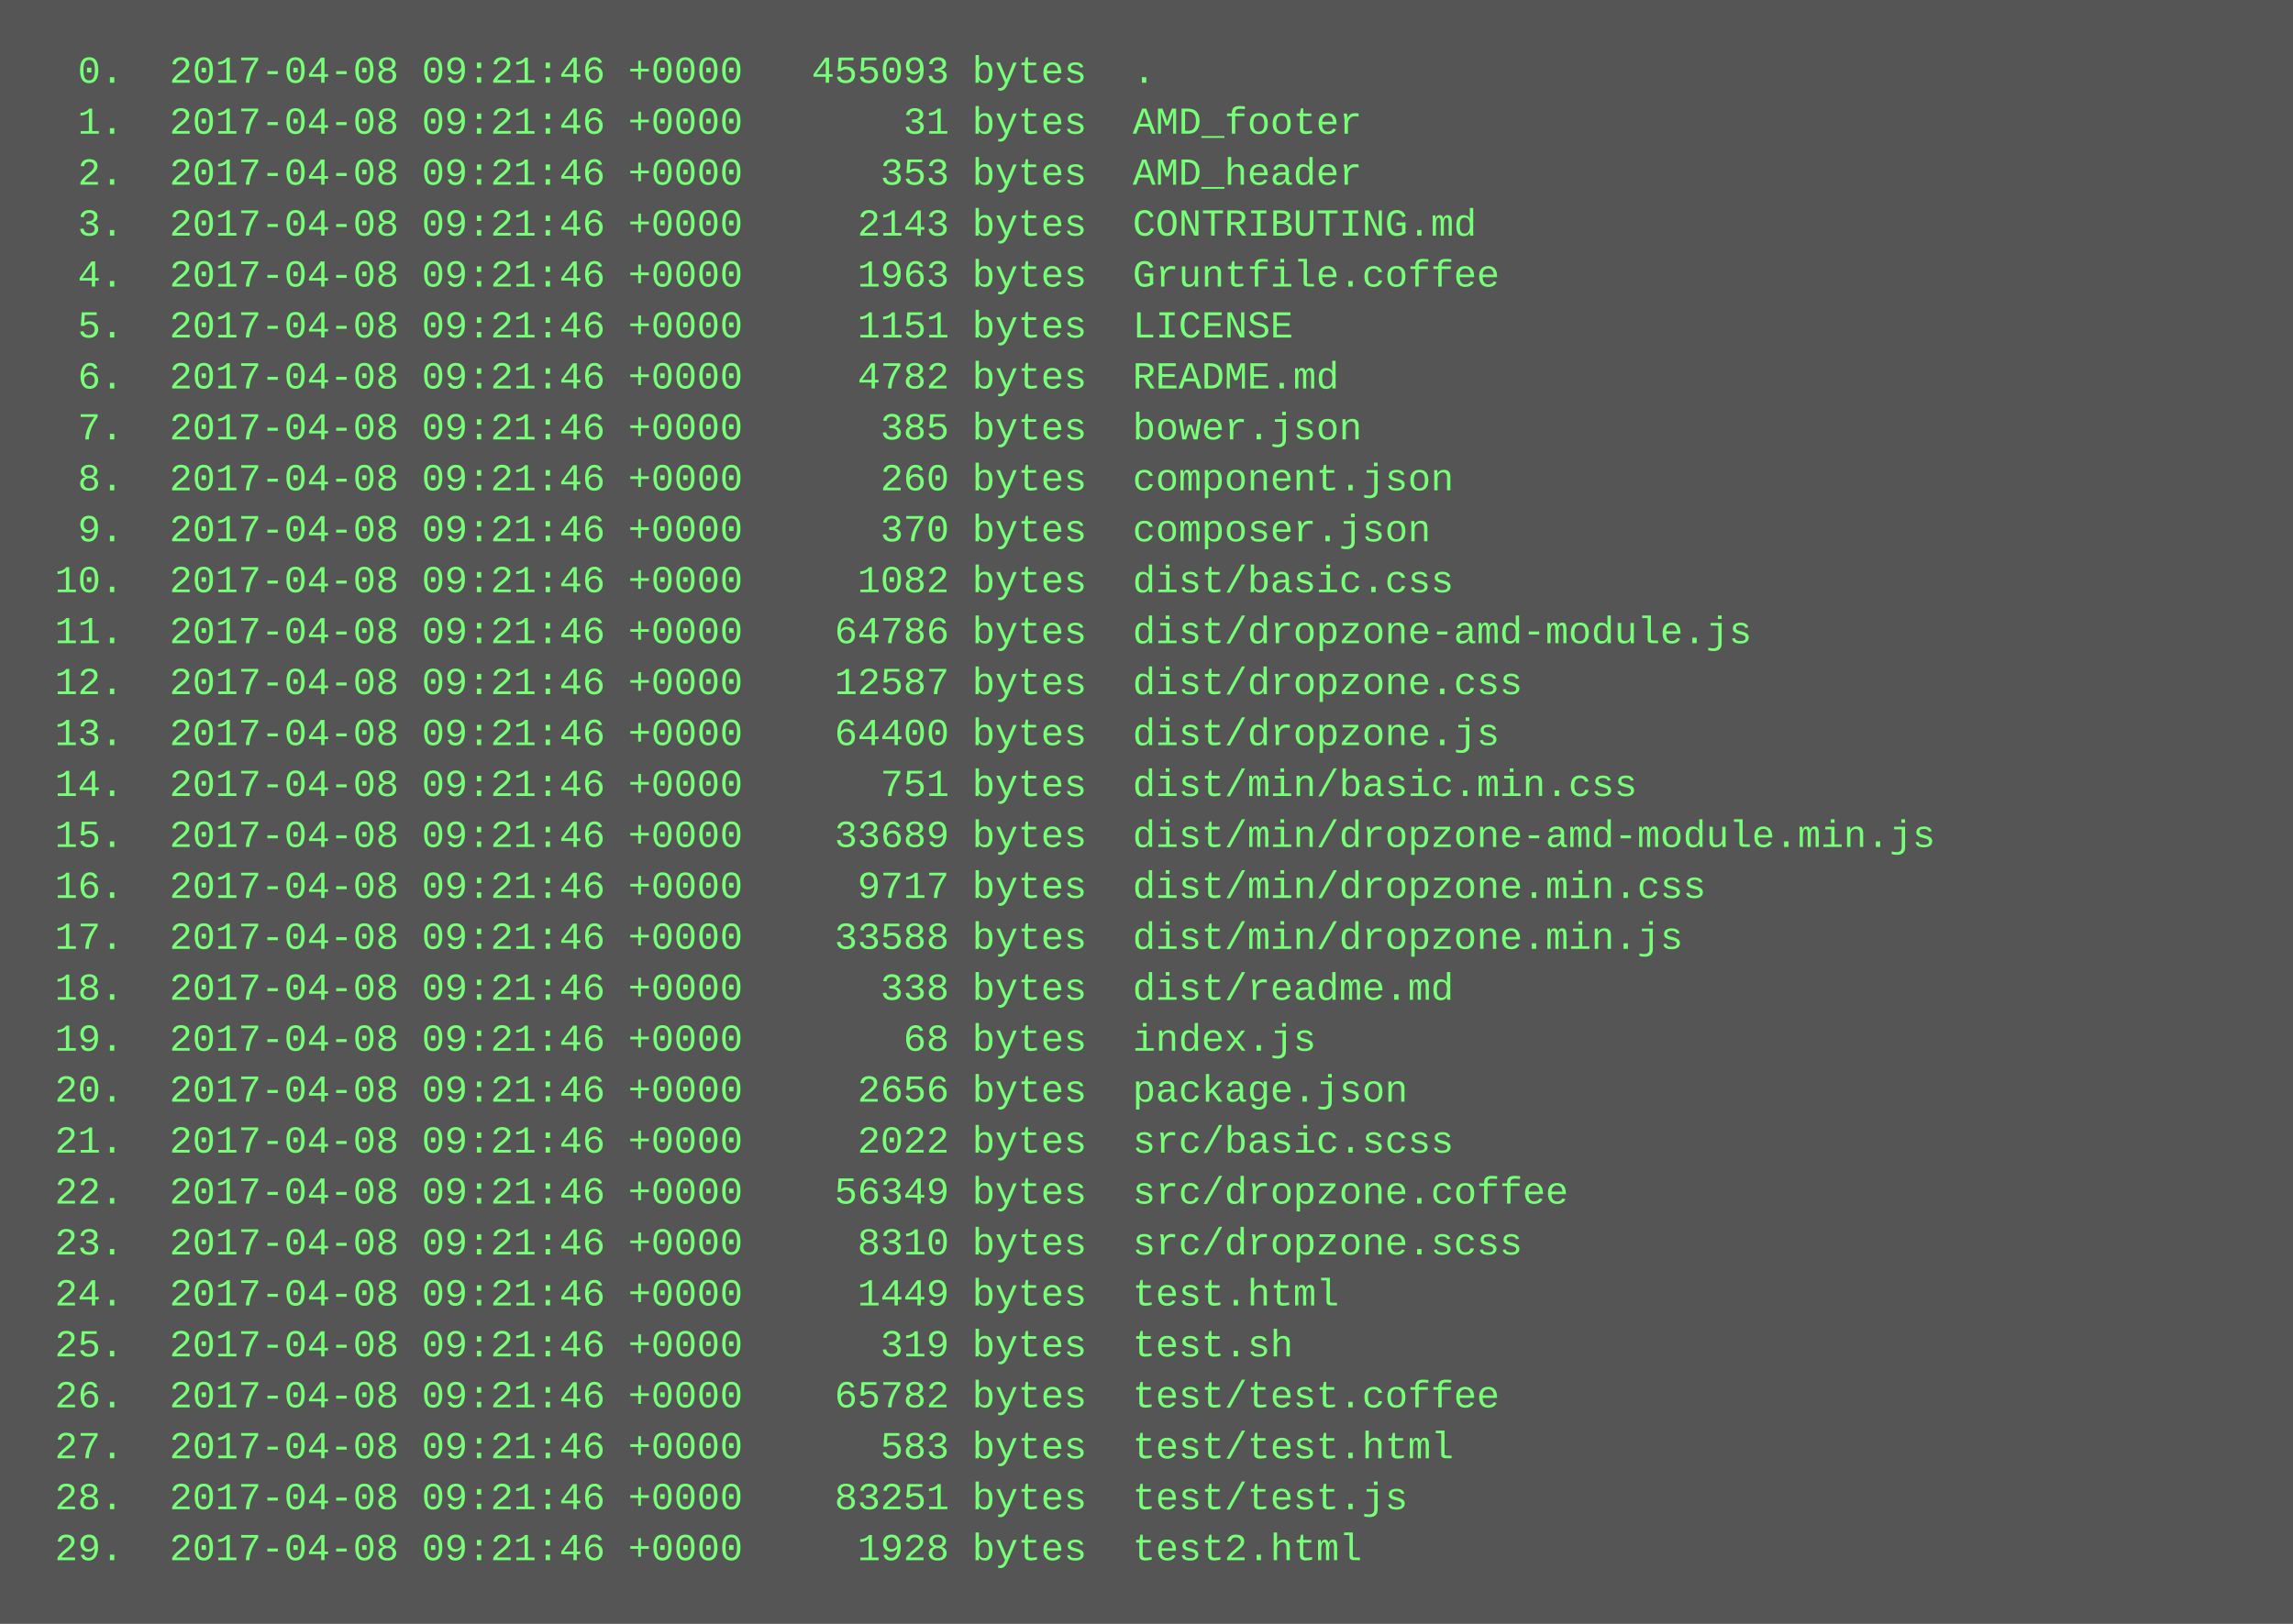
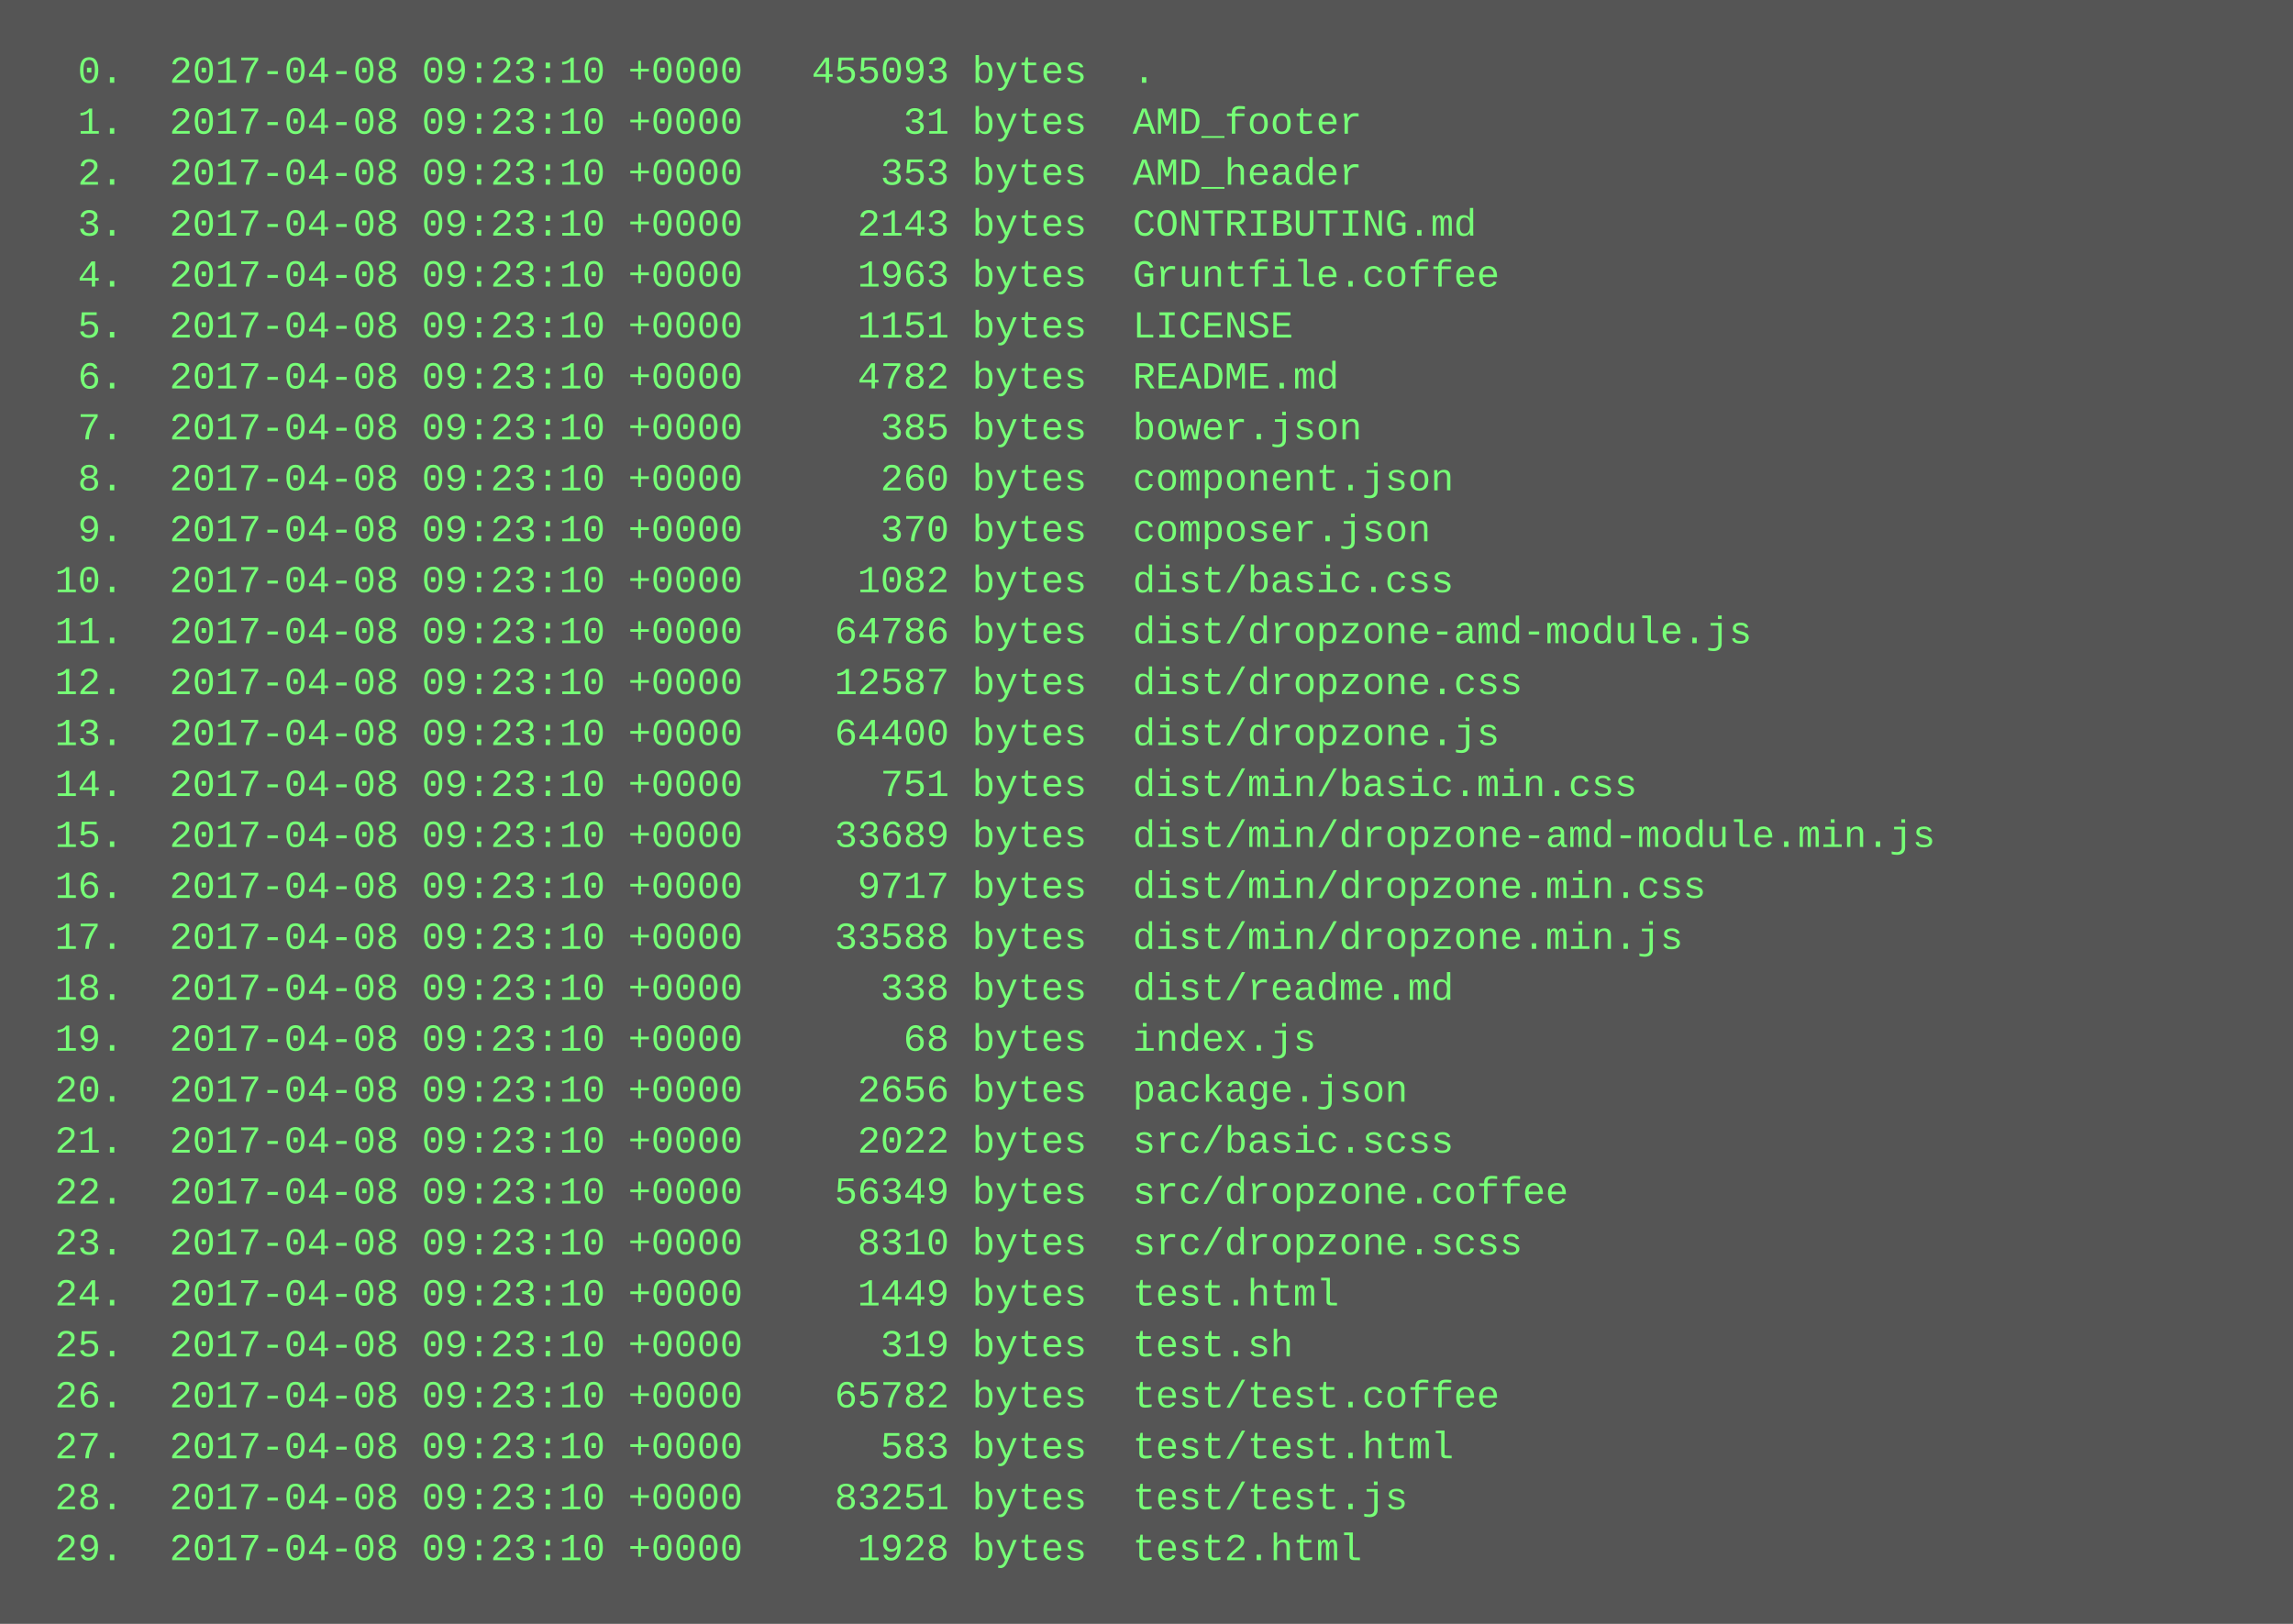
<svg xmlns="http://www.w3.org/2000/svg" height="510" width="720">
  <rect height="510" fill="#555" width="720" />
  <text fill="#7f7" font-family="Courier New" font-size="12" xml:space="preserve">
-     <tspan x="10" y="26">  0.  2017-04-08 09:21:46 +0000   455093 bytes  .</tspan>
-     <tspan x="10" y="42">  1.  2017-04-08 09:21:46 +0000       31 bytes  AMD_footer</tspan>
-     <tspan x="10" y="58">  2.  2017-04-08 09:21:46 +0000      353 bytes  AMD_header</tspan>
-     <tspan x="10" y="74">  3.  2017-04-08 09:21:46 +0000     2143 bytes  CONTRIBUTING.md</tspan>
-     <tspan x="10" y="90">  4.  2017-04-08 09:21:46 +0000     1963 bytes  Gruntfile.coffee</tspan>
-     <tspan x="10" y="106">  5.  2017-04-08 09:21:46 +0000     1151 bytes  LICENSE</tspan>
-     <tspan x="10" y="122">  6.  2017-04-08 09:21:46 +0000     4782 bytes  README.md</tspan>
-     <tspan x="10" y="138">  7.  2017-04-08 09:21:46 +0000      385 bytes  bower.json</tspan>
-     <tspan x="10" y="154">  8.  2017-04-08 09:21:46 +0000      260 bytes  component.json</tspan>
-     <tspan x="10" y="170">  9.  2017-04-08 09:21:46 +0000      370 bytes  composer.json</tspan>
-     <tspan x="10" y="186"> 10.  2017-04-08 09:21:46 +0000     1082 bytes  dist/basic.css</tspan>
-     <tspan x="10" y="202"> 11.  2017-04-08 09:21:46 +0000    64786 bytes  dist/dropzone-amd-module.js</tspan>
-     <tspan x="10" y="218"> 12.  2017-04-08 09:21:46 +0000    12587 bytes  dist/dropzone.css</tspan>
-     <tspan x="10" y="234"> 13.  2017-04-08 09:21:46 +0000    64400 bytes  dist/dropzone.js</tspan>
-     <tspan x="10" y="250"> 14.  2017-04-08 09:21:46 +0000      751 bytes  dist/min/basic.min.css</tspan>
-     <tspan x="10" y="266"> 15.  2017-04-08 09:21:46 +0000    33689 bytes  dist/min/dropzone-amd-module.min.js</tspan>
-     <tspan x="10" y="282"> 16.  2017-04-08 09:21:46 +0000     9717 bytes  dist/min/dropzone.min.css</tspan>
-     <tspan x="10" y="298"> 17.  2017-04-08 09:21:46 +0000    33588 bytes  dist/min/dropzone.min.js</tspan>
-     <tspan x="10" y="314"> 18.  2017-04-08 09:21:46 +0000      338 bytes  dist/readme.md</tspan>
-     <tspan x="10" y="330"> 19.  2017-04-08 09:21:46 +0000       68 bytes  index.js</tspan>
-     <tspan x="10" y="346"> 20.  2017-04-08 09:21:46 +0000     2656 bytes  package.json</tspan>
-     <tspan x="10" y="362"> 21.  2017-04-08 09:21:46 +0000     2022 bytes  src/basic.scss</tspan>
-     <tspan x="10" y="378"> 22.  2017-04-08 09:21:46 +0000    56349 bytes  src/dropzone.coffee</tspan>
-     <tspan x="10" y="394"> 23.  2017-04-08 09:21:46 +0000     8310 bytes  src/dropzone.scss</tspan>
-     <tspan x="10" y="410"> 24.  2017-04-08 09:21:46 +0000     1449 bytes  test.html</tspan>
-     <tspan x="10" y="426"> 25.  2017-04-08 09:21:46 +0000      319 bytes  test.sh</tspan>
-     <tspan x="10" y="442"> 26.  2017-04-08 09:21:46 +0000    65782 bytes  test/test.coffee</tspan>
-     <tspan x="10" y="458"> 27.  2017-04-08 09:21:46 +0000      583 bytes  test/test.html</tspan>
-     <tspan x="10" y="474"> 28.  2017-04-08 09:21:46 +0000    83251 bytes  test/test.js</tspan>
-     <tspan x="10" y="490"> 29.  2017-04-08 09:21:46 +0000     1928 bytes  test2.html</tspan>
+     <tspan x="10" y="26">  0.  2017-04-08 09:23:10 +0000   455093 bytes  .</tspan>
+     <tspan x="10" y="42">  1.  2017-04-08 09:23:10 +0000       31 bytes  AMD_footer</tspan>
+     <tspan x="10" y="58">  2.  2017-04-08 09:23:10 +0000      353 bytes  AMD_header</tspan>
+     <tspan x="10" y="74">  3.  2017-04-08 09:23:10 +0000     2143 bytes  CONTRIBUTING.md</tspan>
+     <tspan x="10" y="90">  4.  2017-04-08 09:23:10 +0000     1963 bytes  Gruntfile.coffee</tspan>
+     <tspan x="10" y="106">  5.  2017-04-08 09:23:10 +0000     1151 bytes  LICENSE</tspan>
+     <tspan x="10" y="122">  6.  2017-04-08 09:23:10 +0000     4782 bytes  README.md</tspan>
+     <tspan x="10" y="138">  7.  2017-04-08 09:23:10 +0000      385 bytes  bower.json</tspan>
+     <tspan x="10" y="154">  8.  2017-04-08 09:23:10 +0000      260 bytes  component.json</tspan>
+     <tspan x="10" y="170">  9.  2017-04-08 09:23:10 +0000      370 bytes  composer.json</tspan>
+     <tspan x="10" y="186"> 10.  2017-04-08 09:23:10 +0000     1082 bytes  dist/basic.css</tspan>
+     <tspan x="10" y="202"> 11.  2017-04-08 09:23:10 +0000    64786 bytes  dist/dropzone-amd-module.js</tspan>
+     <tspan x="10" y="218"> 12.  2017-04-08 09:23:10 +0000    12587 bytes  dist/dropzone.css</tspan>
+     <tspan x="10" y="234"> 13.  2017-04-08 09:23:10 +0000    64400 bytes  dist/dropzone.js</tspan>
+     <tspan x="10" y="250"> 14.  2017-04-08 09:23:10 +0000      751 bytes  dist/min/basic.min.css</tspan>
+     <tspan x="10" y="266"> 15.  2017-04-08 09:23:10 +0000    33689 bytes  dist/min/dropzone-amd-module.min.js</tspan>
+     <tspan x="10" y="282"> 16.  2017-04-08 09:23:10 +0000     9717 bytes  dist/min/dropzone.min.css</tspan>
+     <tspan x="10" y="298"> 17.  2017-04-08 09:23:10 +0000    33588 bytes  dist/min/dropzone.min.js</tspan>
+     <tspan x="10" y="314"> 18.  2017-04-08 09:23:10 +0000      338 bytes  dist/readme.md</tspan>
+     <tspan x="10" y="330"> 19.  2017-04-08 09:23:10 +0000       68 bytes  index.js</tspan>
+     <tspan x="10" y="346"> 20.  2017-04-08 09:23:10 +0000     2656 bytes  package.json</tspan>
+     <tspan x="10" y="362"> 21.  2017-04-08 09:23:10 +0000     2022 bytes  src/basic.scss</tspan>
+     <tspan x="10" y="378"> 22.  2017-04-08 09:23:10 +0000    56349 bytes  src/dropzone.coffee</tspan>
+     <tspan x="10" y="394"> 23.  2017-04-08 09:23:10 +0000     8310 bytes  src/dropzone.scss</tspan>
+     <tspan x="10" y="410"> 24.  2017-04-08 09:23:10 +0000     1449 bytes  test.html</tspan>
+     <tspan x="10" y="426"> 25.  2017-04-08 09:23:10 +0000      319 bytes  test.sh</tspan>
+     <tspan x="10" y="442"> 26.  2017-04-08 09:23:10 +0000    65782 bytes  test/test.coffee</tspan>
+     <tspan x="10" y="458"> 27.  2017-04-08 09:23:10 +0000      583 bytes  test/test.html</tspan>
+     <tspan x="10" y="474"> 28.  2017-04-08 09:23:10 +0000    83251 bytes  test/test.js</tspan>
+     <tspan x="10" y="490"> 29.  2017-04-08 09:23:10 +0000     1928 bytes  test2.html</tspan>
  </text>
</svg>
